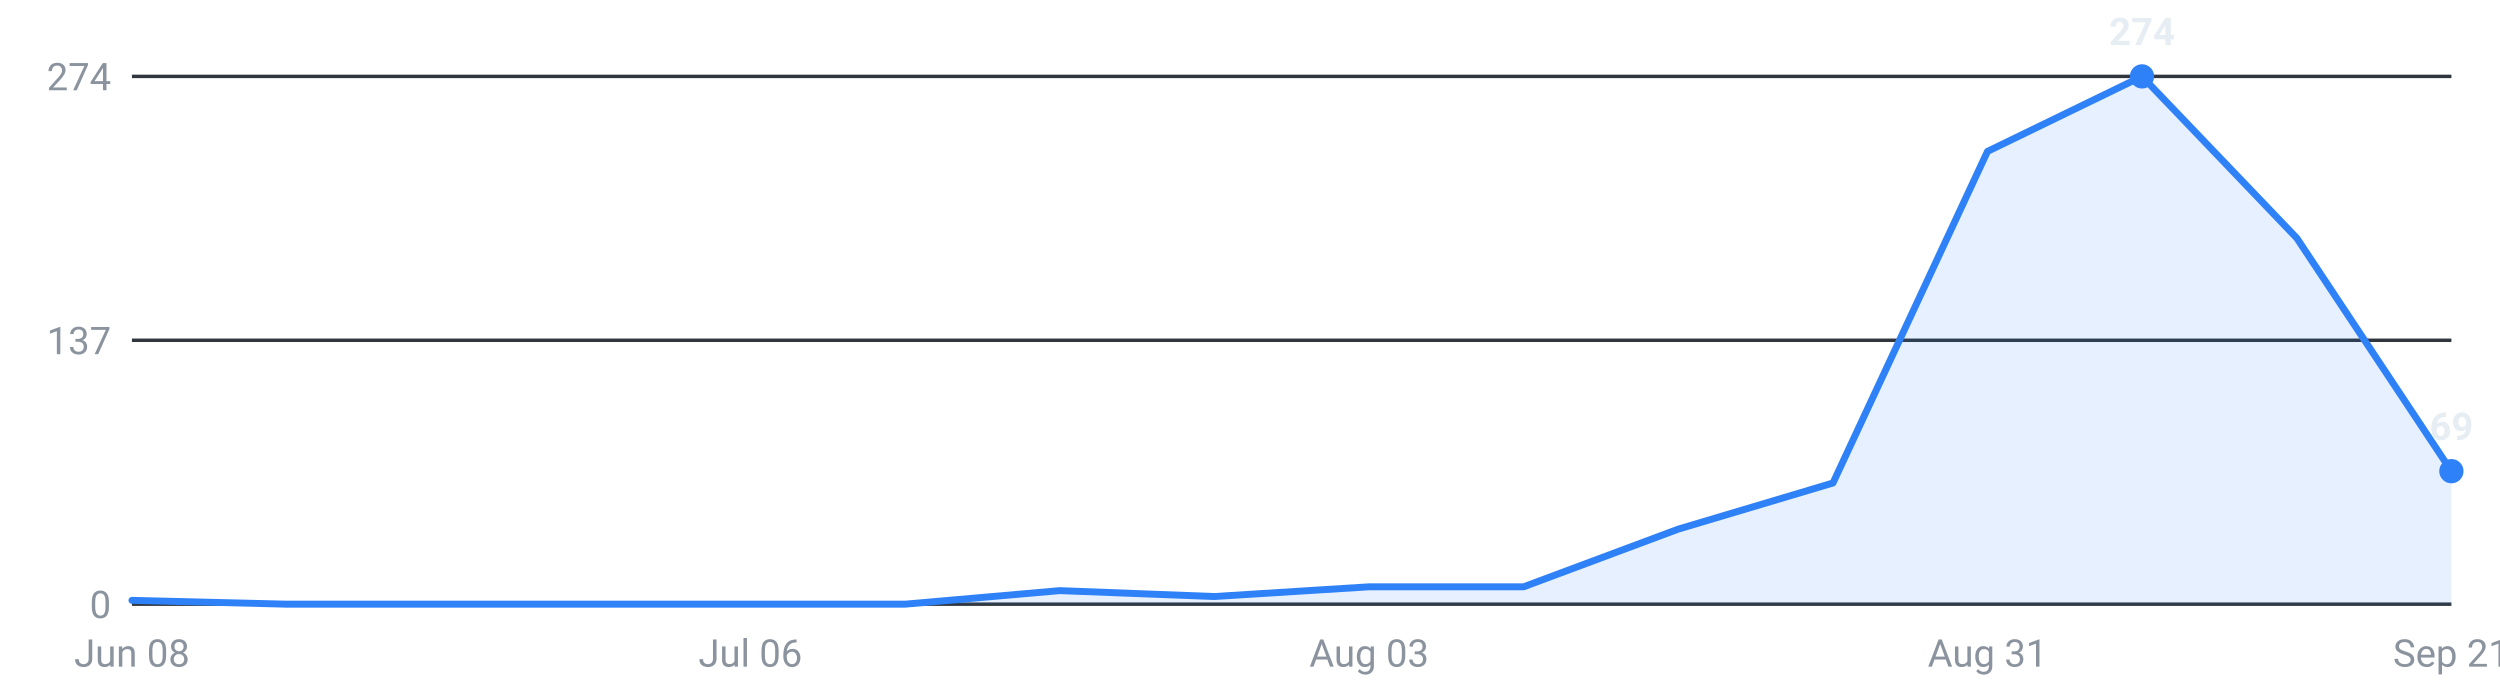
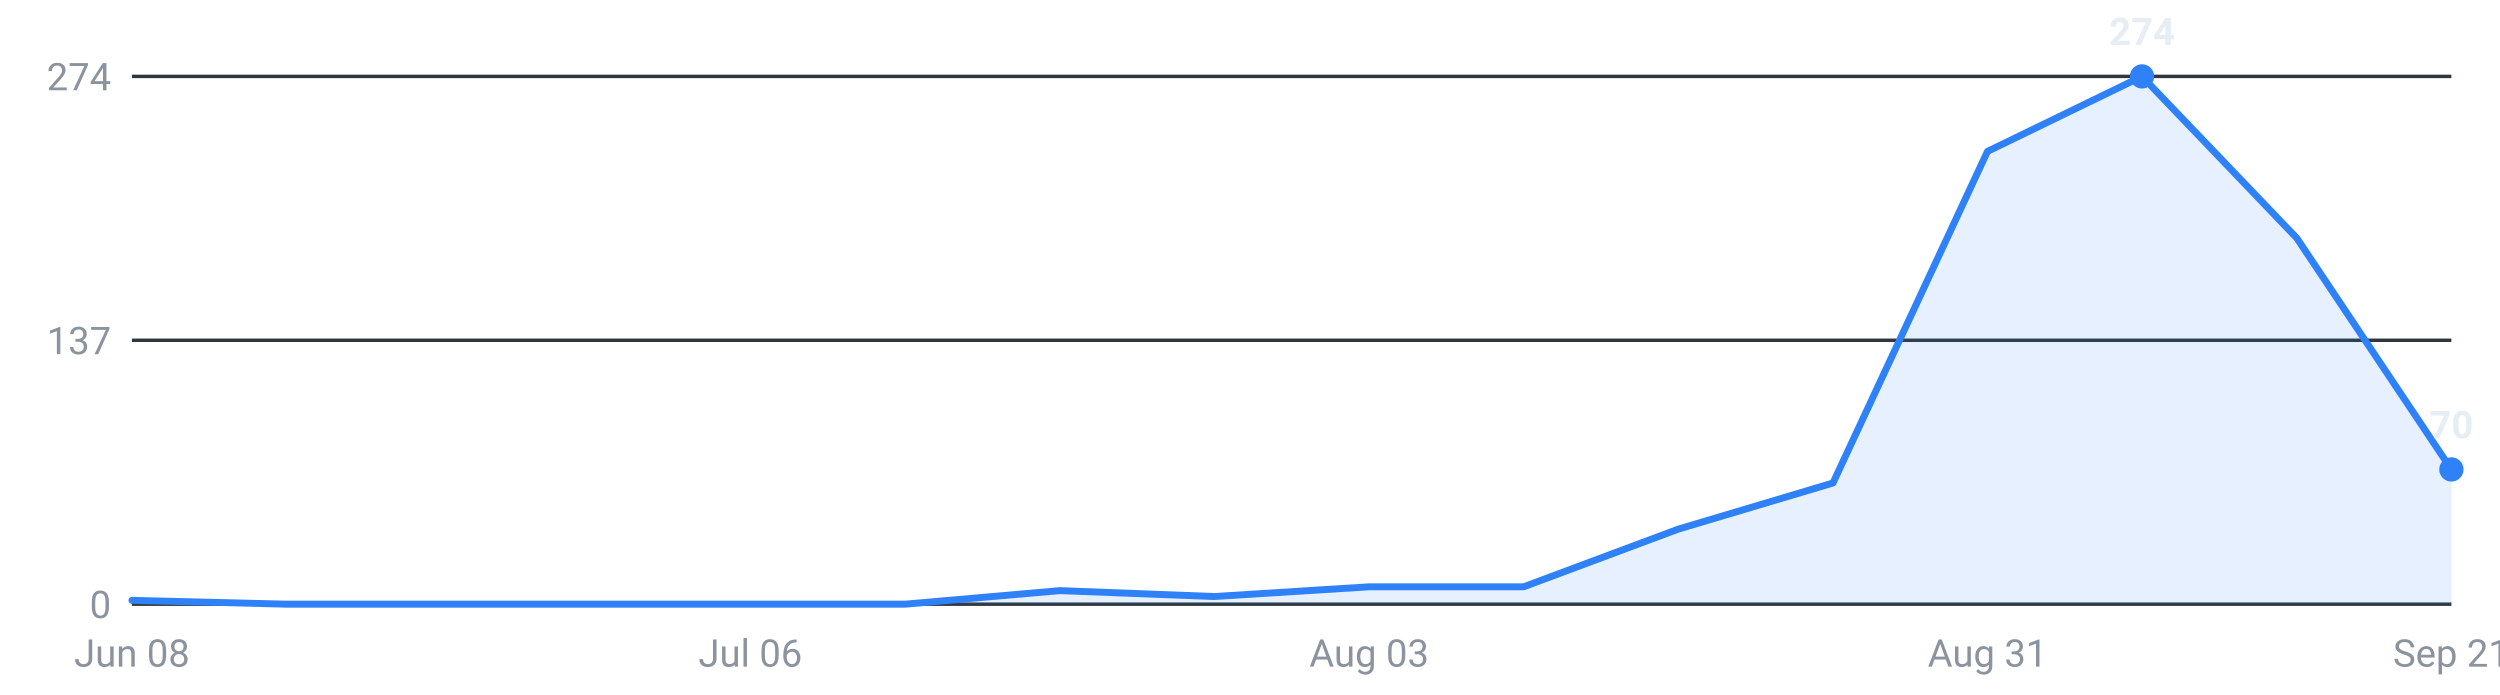
<svg xmlns="http://www.w3.org/2000/svg" viewBox="0 0 720 200" width="720" height="200" role="img" aria-label="Internships posted per week, last 16 weeks">
  <g font-family="-apple-system,Segoe UI,Roboto,sans-serif" font-size="11">
    <line x1="38" y1="174.0" x2="706" y2="174.0" stroke="#30363d" stroke-width="1" />
    <text x="32" y="178.0" text-anchor="end" fill="#8b949e">0</text>
    <line x1="38" y1="98.0" x2="706" y2="98.0" stroke="#30363d" stroke-width="1" />
    <text x="32" y="102.0" text-anchor="end" fill="#8b949e">137</text>
    <line x1="38" y1="22.0" x2="706" y2="22.0" stroke="#30363d" stroke-width="1" />
    <text x="32" y="26.0" text-anchor="end" fill="#8b949e">274</text>
-     <path d="M38.0,174 L38.0,172.9 L82.5,174.0 L127.1,174.0 L171.6,174.0 L216.1,174.0 L260.7,174.0 L305.2,170.1 L349.7,171.8 L394.3,169.0 L438.8,169.0 L483.3,152.4 L527.9,139.1 L572.4,43.6 L616.9,22.0 L661.5,68.6 L706.0,135.7 L706.0,174 Z" fill="#2f81f7" fill-opacity="0.12" />
-     <polyline points="38.0,172.9 82.5,174.0 127.1,174.0 171.6,174.0 216.1,174.0 260.7,174.0 305.2,170.1 349.7,171.8 394.3,169.0 438.8,169.0 483.3,152.4 527.9,139.1 572.4,43.6 616.9,22.0 661.5,68.6 706.0,135.7" fill="none" stroke="#2f81f7" stroke-width="2" stroke-linejoin="round" stroke-linecap="round" />
+     <path d="M38.0,174 L38.0,172.9 L82.5,174.0 L127.1,174.0 L171.6,174.0 L216.1,174.0 L260.7,174.0 L305.2,170.1 L349.7,171.8 L394.3,169.0 L438.8,169.0 L483.3,152.4 L527.9,139.1 L572.4,43.6 L616.9,22.0 L661.5,68.6 L706.0,135.2 L706.0,174 Z" fill="#2f81f7" fill-opacity="0.12" />
+     <polyline points="38.0,172.9 82.5,174.0 127.1,174.0 171.6,174.0 216.1,174.0 260.7,174.0 305.2,170.1 349.7,171.8 394.3,169.0 438.8,169.0 483.3,152.4 527.9,139.1 572.4,43.6 616.9,22.0 661.5,68.6 706.0,135.2" fill="none" stroke="#2f81f7" stroke-width="2" stroke-linejoin="round" stroke-linecap="round" />
    <circle cx="616.9" cy="22.0" r="3.5" fill="#2f81f7" />
    <text x="616.9" y="13.0" text-anchor="middle" fill="#e6edf3" font-weight="600">274</text>
-     <circle cx="706.0" cy="135.7" r="3.5" fill="#2f81f7" />
-     <text x="706.0" y="126.7" text-anchor="middle" fill="#e6edf3" font-weight="600">69</text>
+     <circle cx="706.0" cy="135.2" r="3.5" fill="#2f81f7" />
+     <text x="706.0" y="126.2" text-anchor="middle" fill="#e6edf3" font-weight="600">70</text>
    <text x="38.0" y="192" text-anchor="middle" fill="#8b949e">Jun 08</text>
    <text x="216.1" y="192" text-anchor="middle" fill="#8b949e">Jul 06</text>
    <text x="394.3" y="192" text-anchor="middle" fill="#8b949e">Aug 03</text>
    <text x="572.4" y="192" text-anchor="middle" fill="#8b949e">Aug 31</text>
    <text x="706.0" y="192" text-anchor="middle" fill="#8b949e">Sep 21</text>
  </g>
</svg>
